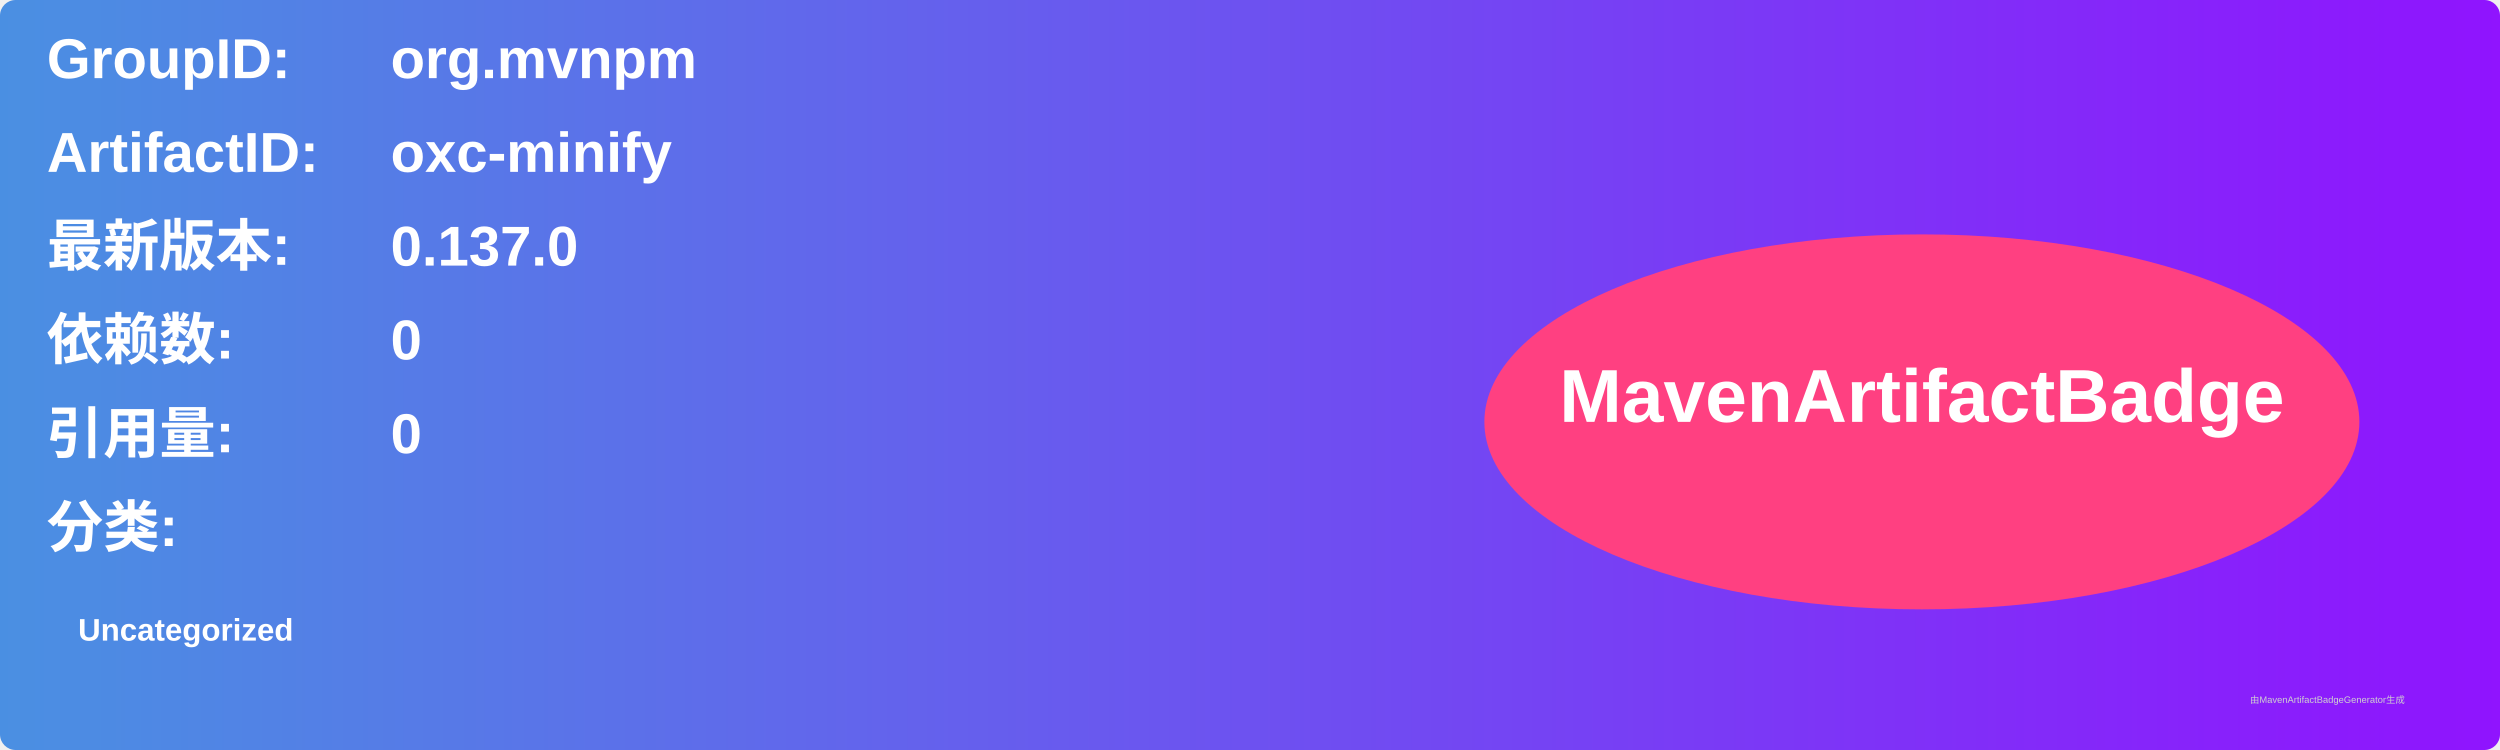
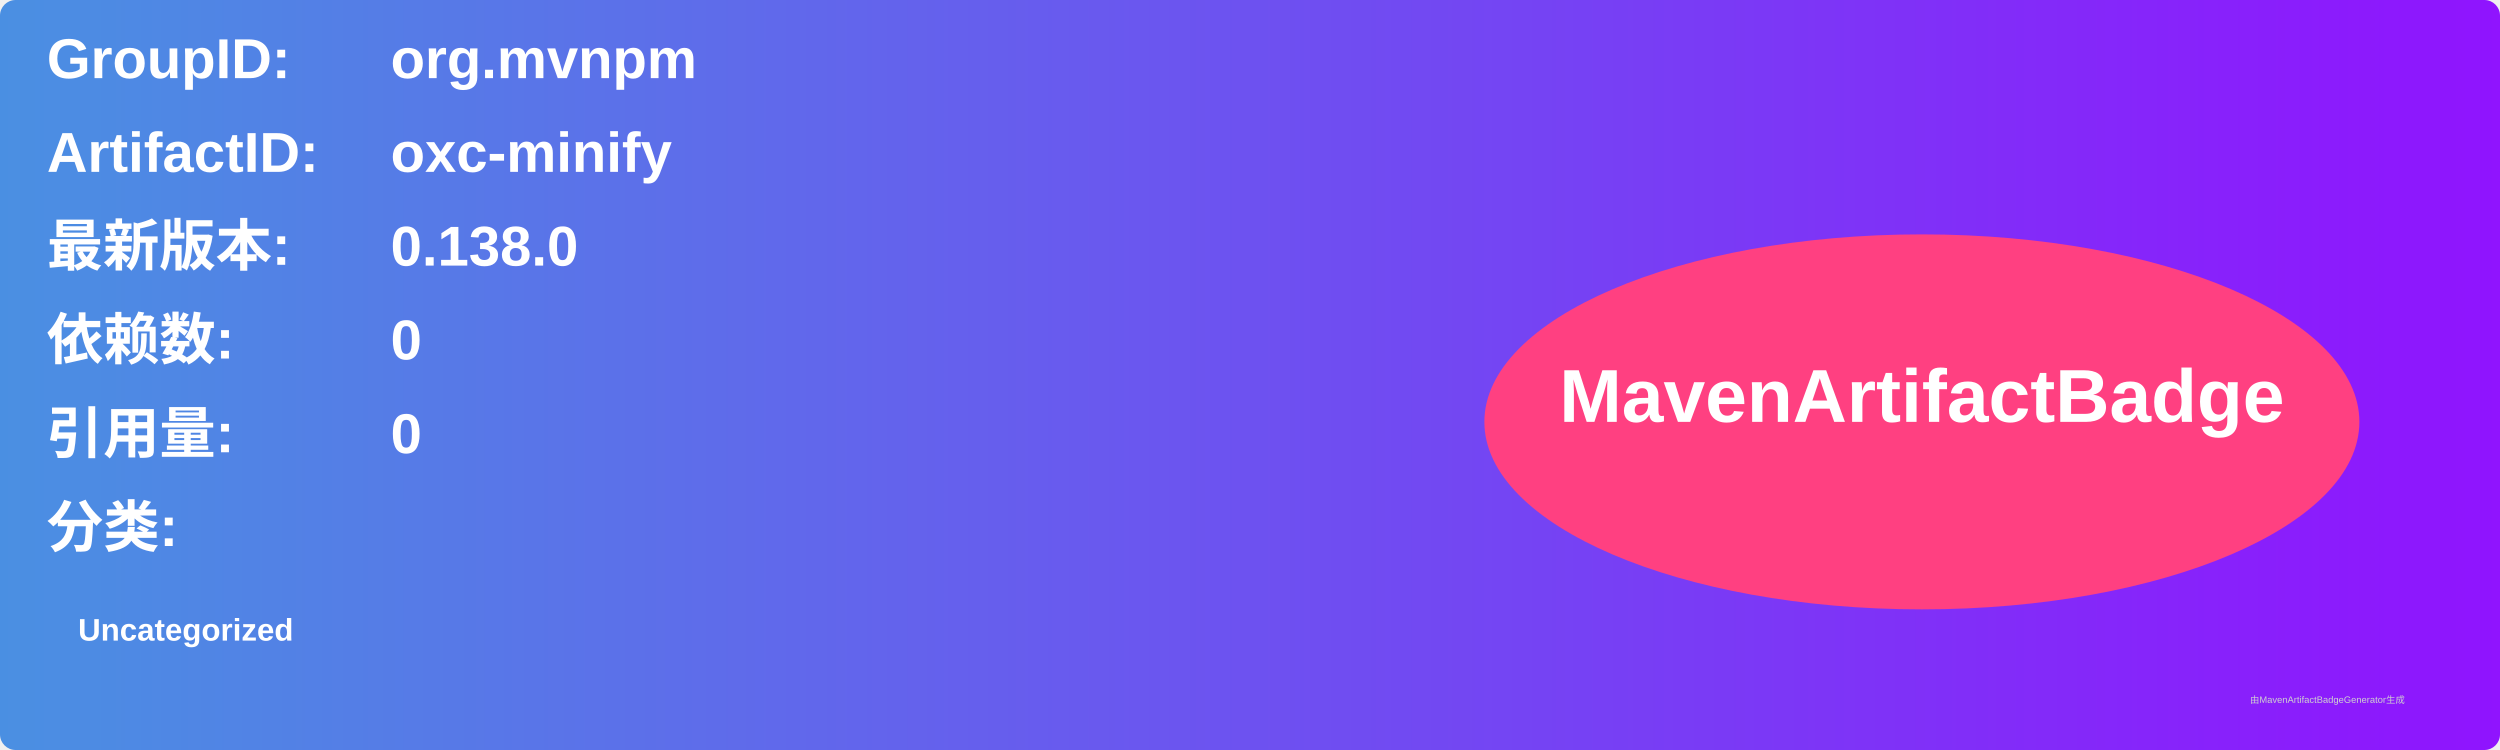
<svg xmlns="http://www.w3.org/2000/svg" width="800" height="240" viewBox="0 0 800 240">
  <linearGradient id="grad" x1="0%" y1="0%" x2="100%" y2="0%">
    <stop offset="0%" stop-color="#4a90e2" />
    <stop offset="100%" stop-color="#9013fe" />
  </linearGradient>
  <rect width="100%" height="100%" rx="5" ry="5" fill="url(#grad)" />
  <g transform="translate(15, 15)">
    <text x="0" y="10" font-family="Arial" font-size="18" fill="white" font-weight="bold" width="260">GroupID:</text>
    <text x="110" y="10" font-family="Arial" font-size="18" fill="white" font-weight="bold" width="460">org.mvnpm</text>
    <text x="0" y="40" font-family="Arial" font-size="18" fill="white" font-weight="bold" width="260">ArtifactID:</text>
    <text x="110" y="40" font-family="Arial" font-size="18" fill="white" font-weight="bold" width="460">oxc-minify</text>
    <text x="0" y="70" font-family="Arial" font-size="18" fill="white" font-weight="bold">最新版本:</text>
    <text x="110" y="70" font-family="Arial" font-size="18" fill="white" font-weight="bold">
-       <tspan font-weight="bold">0.137.0</tspan>
+       <tspan font-weight="bold">0.138.0</tspan>
    </text>
    <text x="0" y="100" font-family="Arial" font-size="18" fill="white" font-weight="bold">依赖数: </text>
    <text x="110" y="100" font-family="Arial" font-size="18" fill="white">
      <tspan font-weight="bold">0</tspan>
    </text>
    <text x="0" y="130" font-family="Arial" font-size="18" fill="white" font-weight="bold">引用量: </text>
    <text x="110" y="130" font-family="Arial" font-size="18" fill="white">
      <tspan font-weight="bold">0</tspan>
    </text>
    <text x="0" y="160" font-family="Arial" font-size="18" fill="white" font-weight="bold">分类:</text>
    <text x="10" y="190" font-family="Arial" font-size="10" fill="white">
      <tspan font-weight="bold">Uncategorized</tspan>
    </text>
    <ellipse cx="600" cy="120" rx="140" ry="60" fill="#ff4081" />
    <text x="600" y="120" text-anchor="middle" font-family="Arial" font-size="24" fill="white" font-weight="bold">MavenArtifactBadge</text>
  </g>
  <text x="720" y="225" font-family="Arial" font-size="3" fill="#d0d0d0">由MavenArtifactBadgeGenerator生成</text>
</svg>
